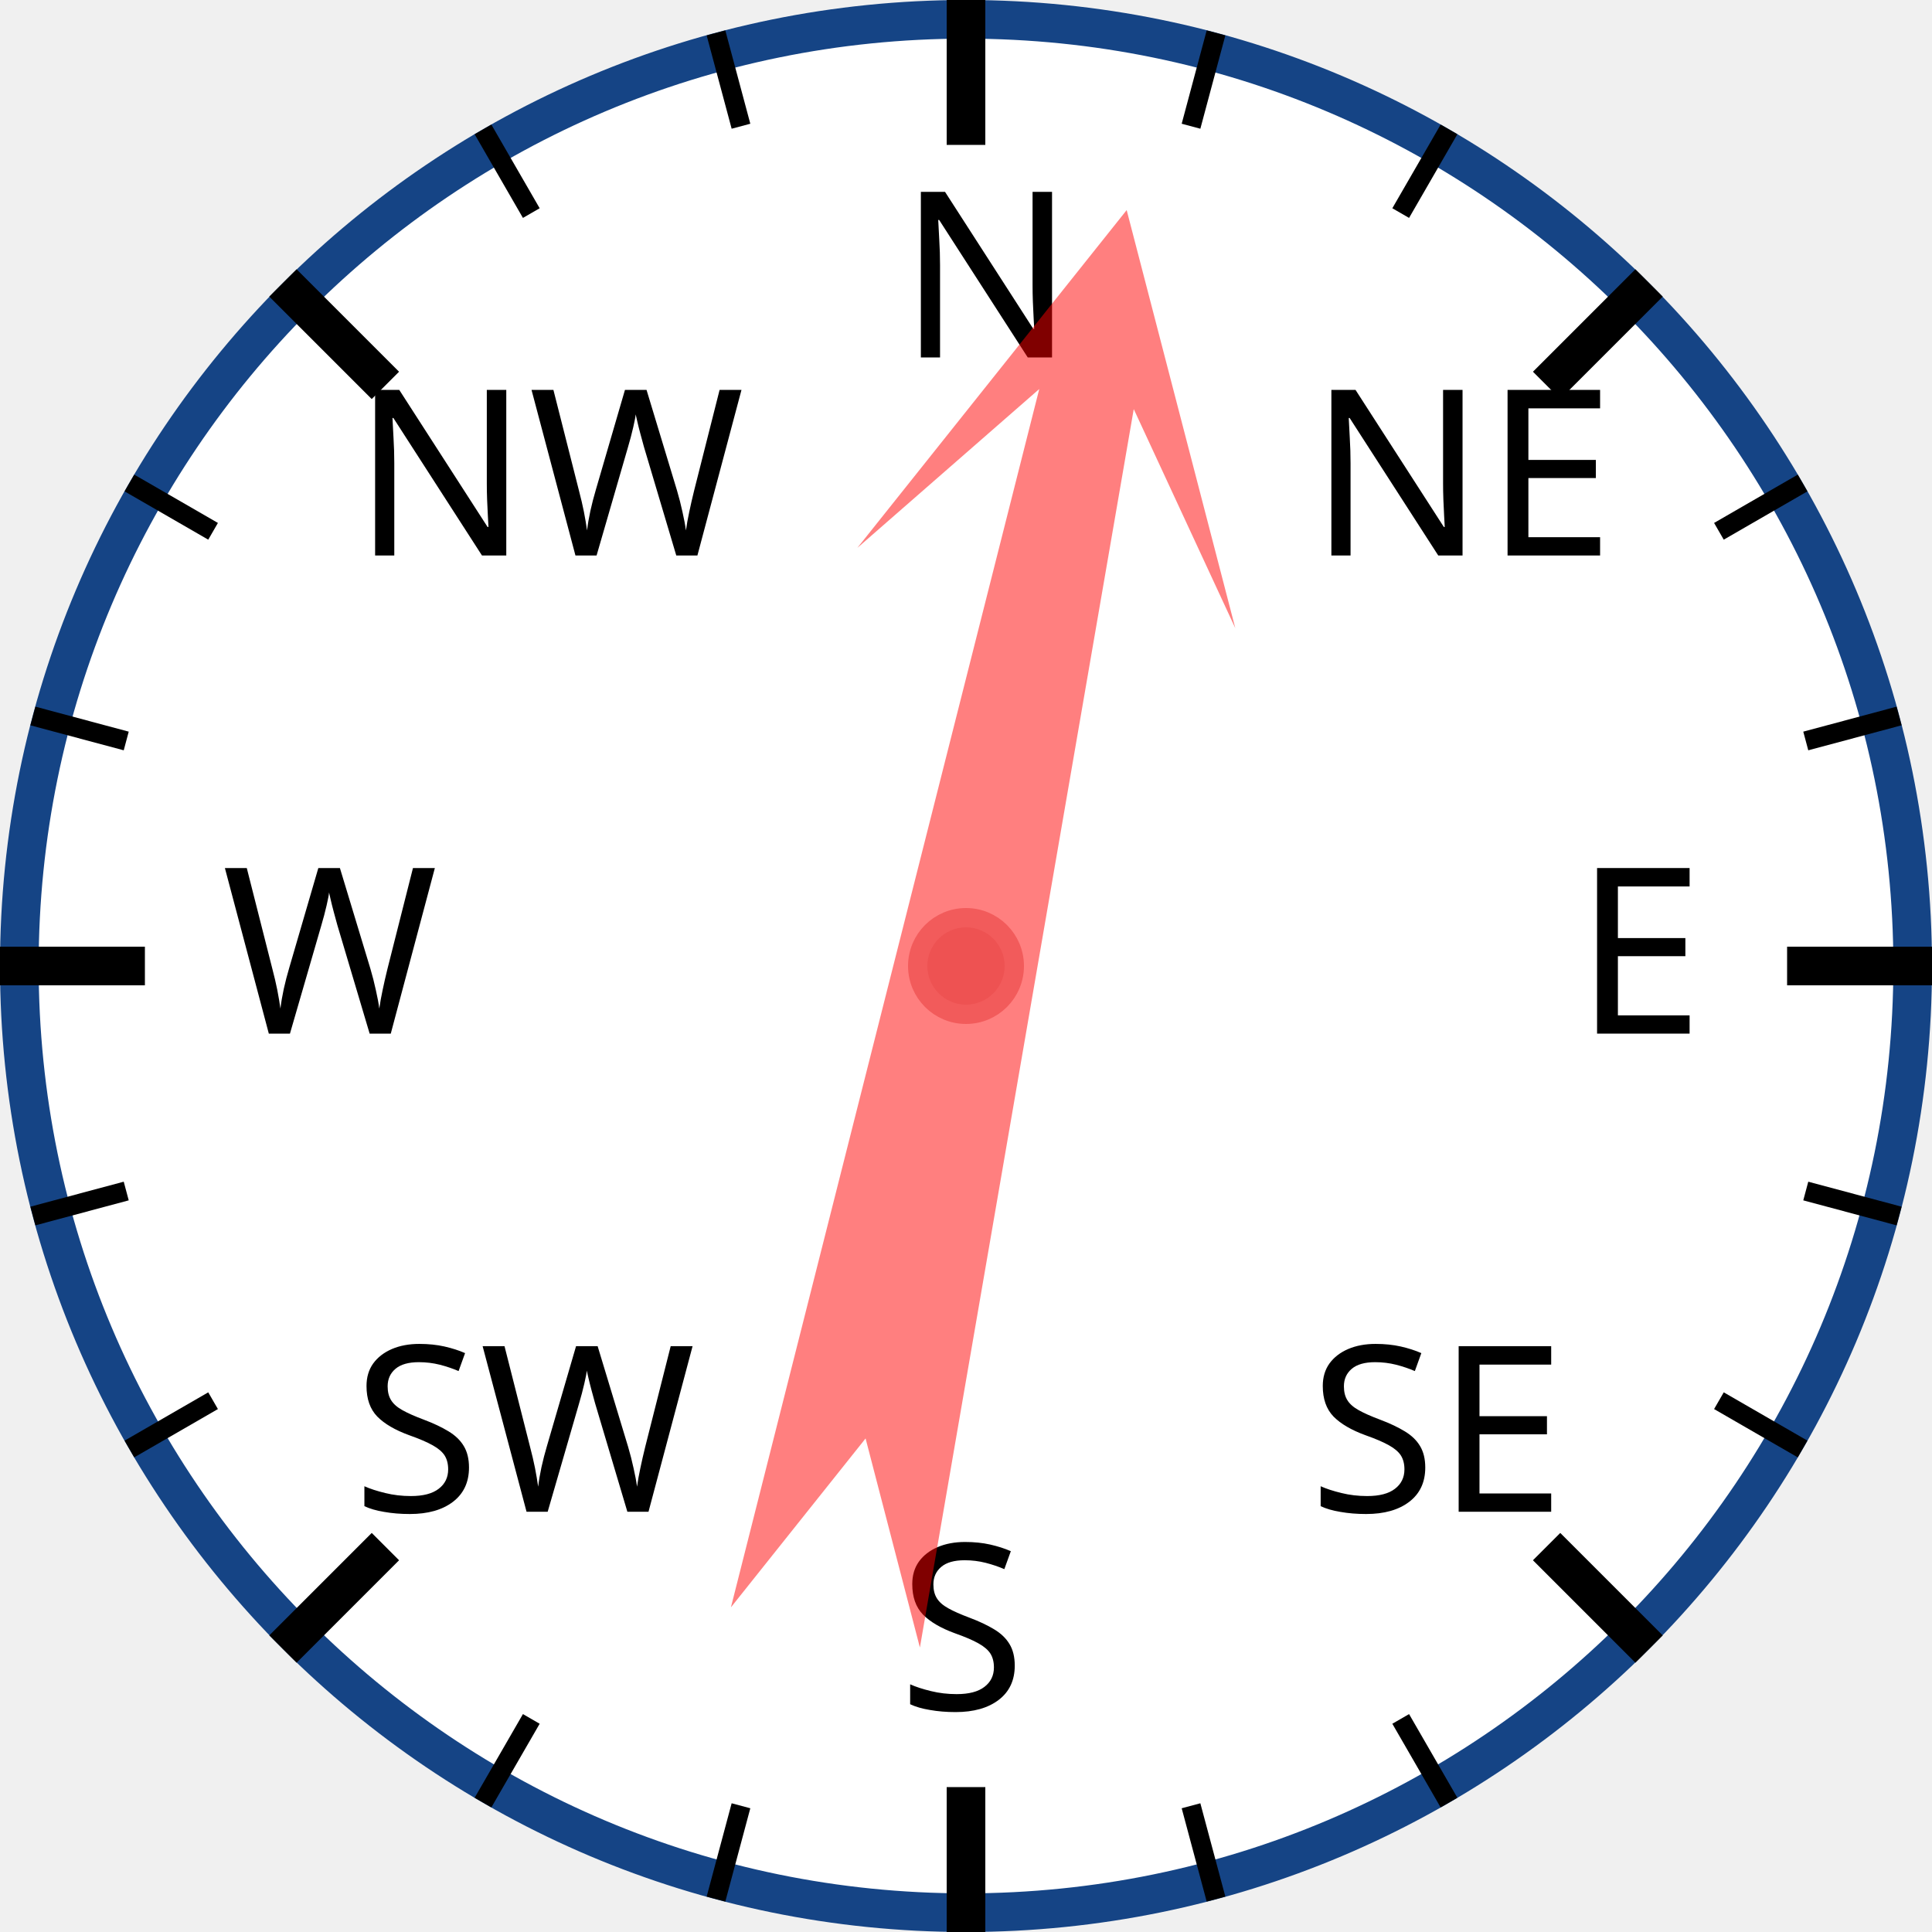
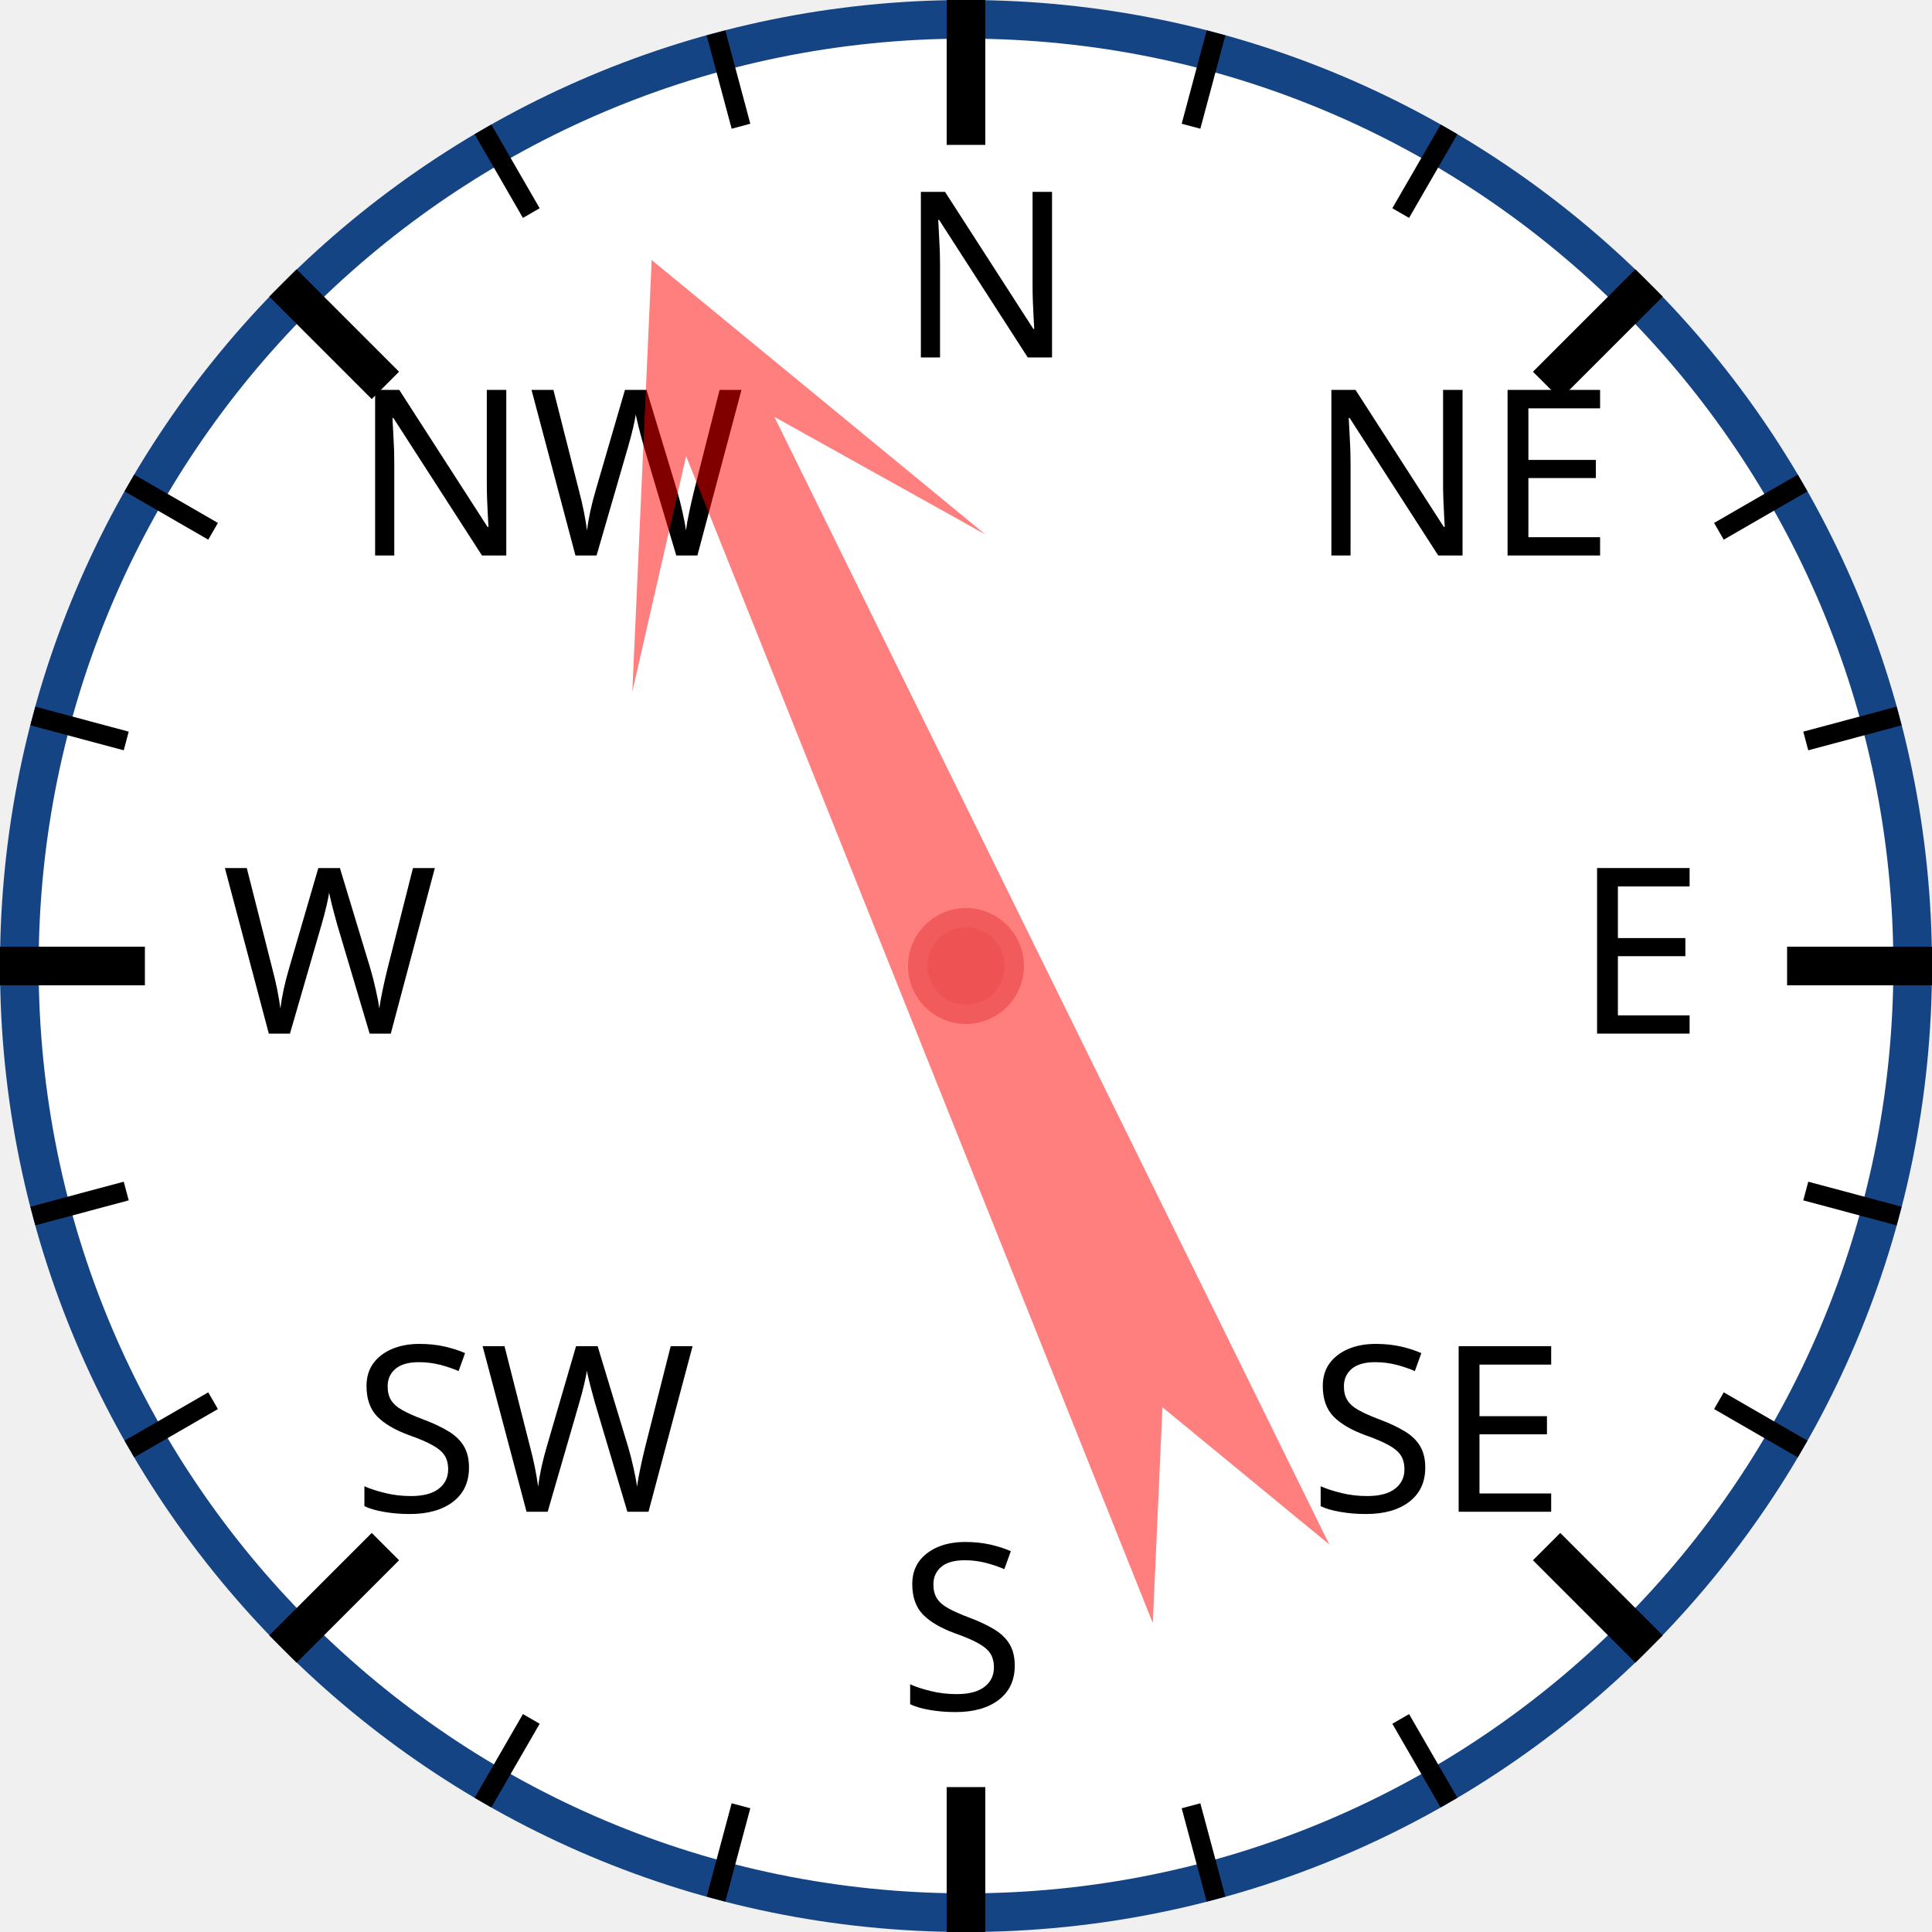
<svg xmlns="http://www.w3.org/2000/svg" width="120px" height="120px" viewBox="0 0 200 200">
  <circle cx="100" cy="100" r="98" style="fill: white; stroke: #154485; stroke-width: 4;" />
  <text x="93.0" y="37.0" style="font-family: sans-serif; font-size: 18pt;">N</text>
  <line x1="100.0" y1="0.0" x2="100.0" y2="15.0" style="stroke: black; stroke-width: 4;" />
  <line x1="74.118" y1="3.407" x2="76.706" y2="13.067" style="stroke: black; stroke-width: 2;" />
  <line x1="50" y1="13.397" x2="55" y2="22.058" style="stroke: black; stroke-width: 2;" />
  <text x="36.503" y="57.503" style="font-family: sans-serif; font-size: 18pt;">NW</text>
  <line x1="29.289" y1="29.289" x2="39.896" y2="39.896" style="stroke: black; stroke-width: 4;" />
  <line x1="13.397" y1="50" x2="22.058" y2="55" style="stroke: black; stroke-width: 2;" />
  <line x1="3.407" y1="74.118" x2="13.067" y2="76.706" style="stroke: black; stroke-width: 2;" />
  <text x="23.0" y="107.0" style="font-family: sans-serif; font-size: 18pt;">W</text>
  <line x1="0.0" y1="100.0" x2="15.0" y2="100.0" style="stroke: black; stroke-width: 4;" />
  <line x1="3.407" y1="125.882" x2="13.067" y2="123.294" style="stroke: black; stroke-width: 2;" />
  <line x1="13.397" y1="150" x2="22.058" y2="145" style="stroke: black; stroke-width: 2;" />
  <text x="36.503" y="156.497" style="font-family: sans-serif; font-size: 18pt;">SW</text>
  <line x1="29.289" y1="170.711" x2="39.896" y2="160.104" style="stroke: black; stroke-width: 4;" />
  <line x1="50" y1="186.603" x2="55" y2="177.942" style="stroke: black; stroke-width: 2;" />
  <line x1="74.118" y1="196.593" x2="76.706" y2="186.933" style="stroke: black; stroke-width: 2;" />
  <text x="93" y="177.0" style="font-family: sans-serif; font-size: 18pt;">S</text>
  <line x1="100" y1="200.0" x2="100" y2="185.0" style="stroke: black; stroke-width: 4;" />
  <line x1="125.882" y1="196.593" x2="123.294" y2="186.933" style="stroke: black; stroke-width: 2;" />
  <line x1="150.0" y1="186.603" x2="145.0" y2="177.942" style="stroke: black; stroke-width: 2;" />
  <text x="135.497" y="156.497" style="font-family: sans-serif; font-size: 18pt;">SE</text>
  <line x1="170.711" y1="170.711" x2="160.104" y2="160.104" style="stroke: black; stroke-width: 4;" />
  <line x1="186.603" y1="150" x2="177.942" y2="145" style="stroke: black; stroke-width: 2;" />
  <line x1="196.593" y1="125.882" x2="186.933" y2="123.294" style="stroke: black; stroke-width: 2;" />
  <text x="163.0" y="107" style="font-family: sans-serif; font-size: 18pt;">E</text>
  <line x1="200.0" y1="100" x2="185.0" y2="100" style="stroke: black; stroke-width: 4;" />
  <line x1="196.593" y1="74.118" x2="186.933" y2="76.706" style="stroke: black; stroke-width: 2;" />
  <line x1="186.603" y1="50" x2="177.942" y2="55" style="stroke: black; stroke-width: 2;" />
  <text x="135.497" y="57.503" style="font-family: sans-serif; font-size: 18pt;">NE</text>
  <line x1="170.711" y1="29.289" x2="160.104" y2="39.896" style="stroke: black; stroke-width: 4;" />
  <line x1="150" y1="13.397" x2="145" y2="22.058" style="stroke: black; stroke-width: 2;" />
  <line x1="125.882" y1="3.407" x2="123.294" y2="13.067" style="stroke: black; stroke-width: 2;" />
-   <polygon points="100 20 120 60 105 40 110 170 100 150 90 170 95 40 80 60" style="fill: red; fill-opacity: 0.5;" transform="rotate(12,100,100)" />
+   <polygon points="100 20 120 60 105 40 110 170 100 150 90 170 95 40 80 60" style="fill: red; fill-opacity: 0.5;" transform="rotate(336,100,100)" />
  <circle cx="100" cy="100" r="5" style="fill: #EE5252; stroke: #F25B5B; stroke-width: 2;" />
</svg>
